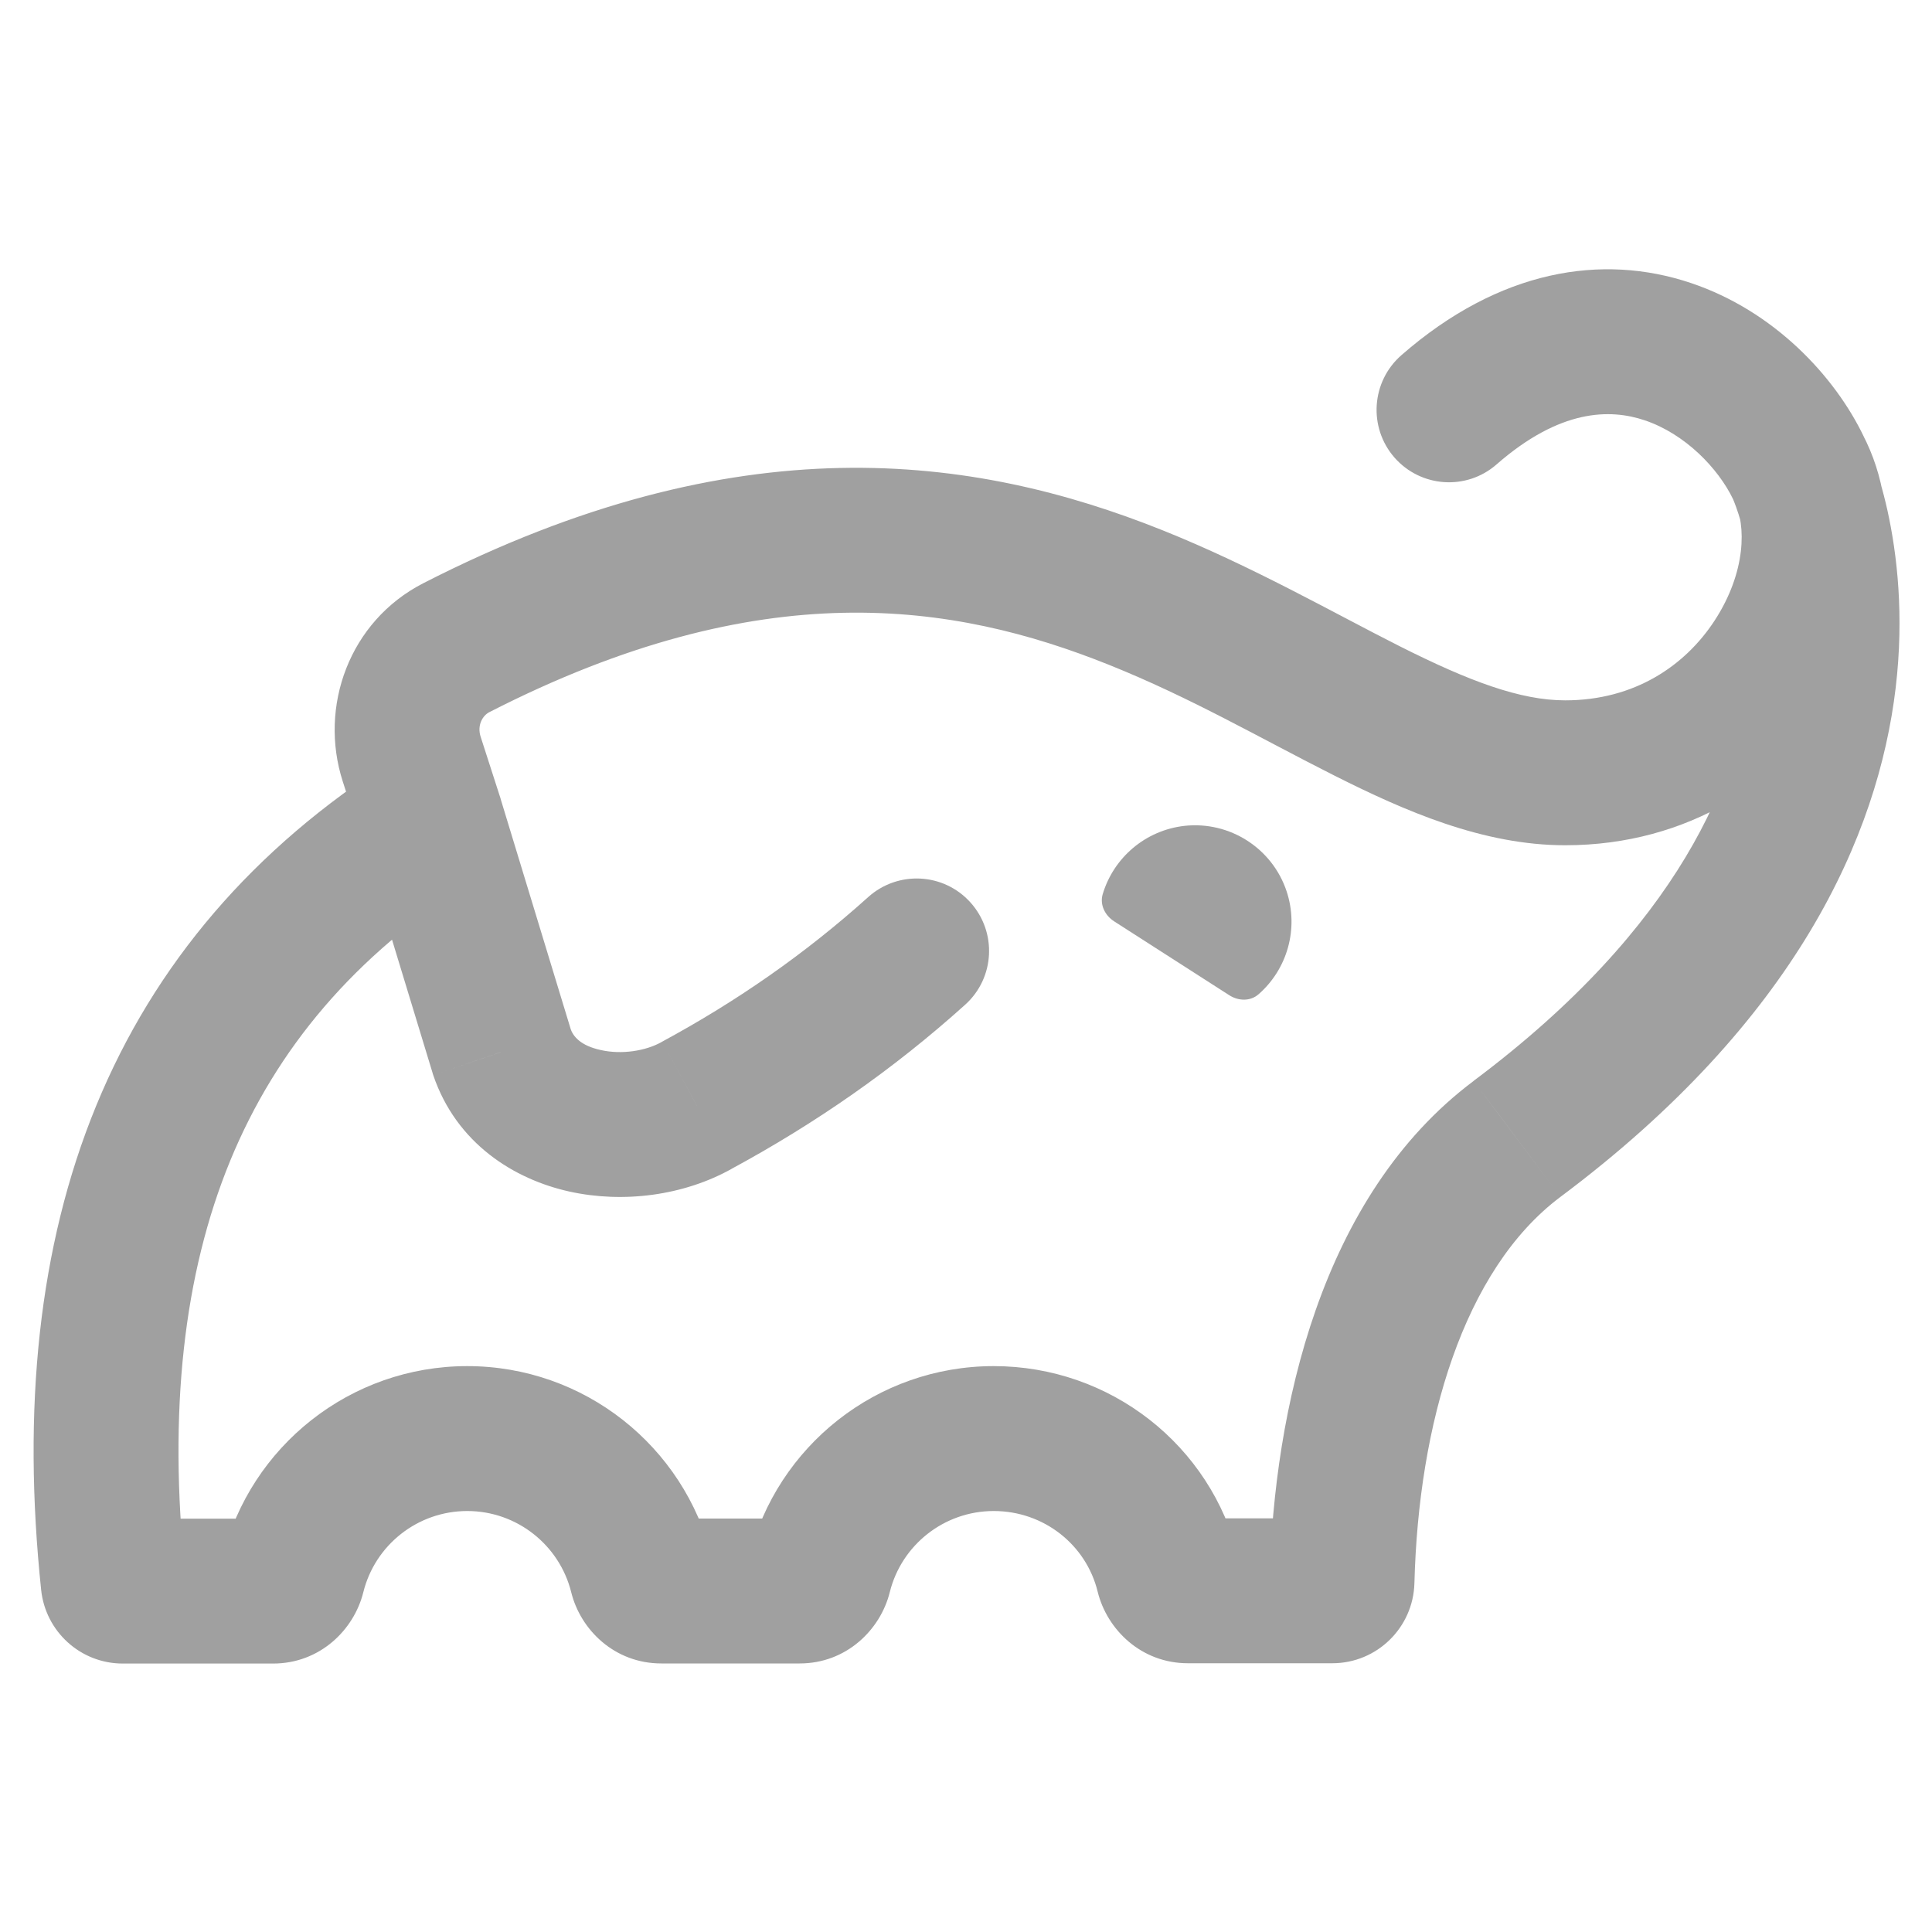
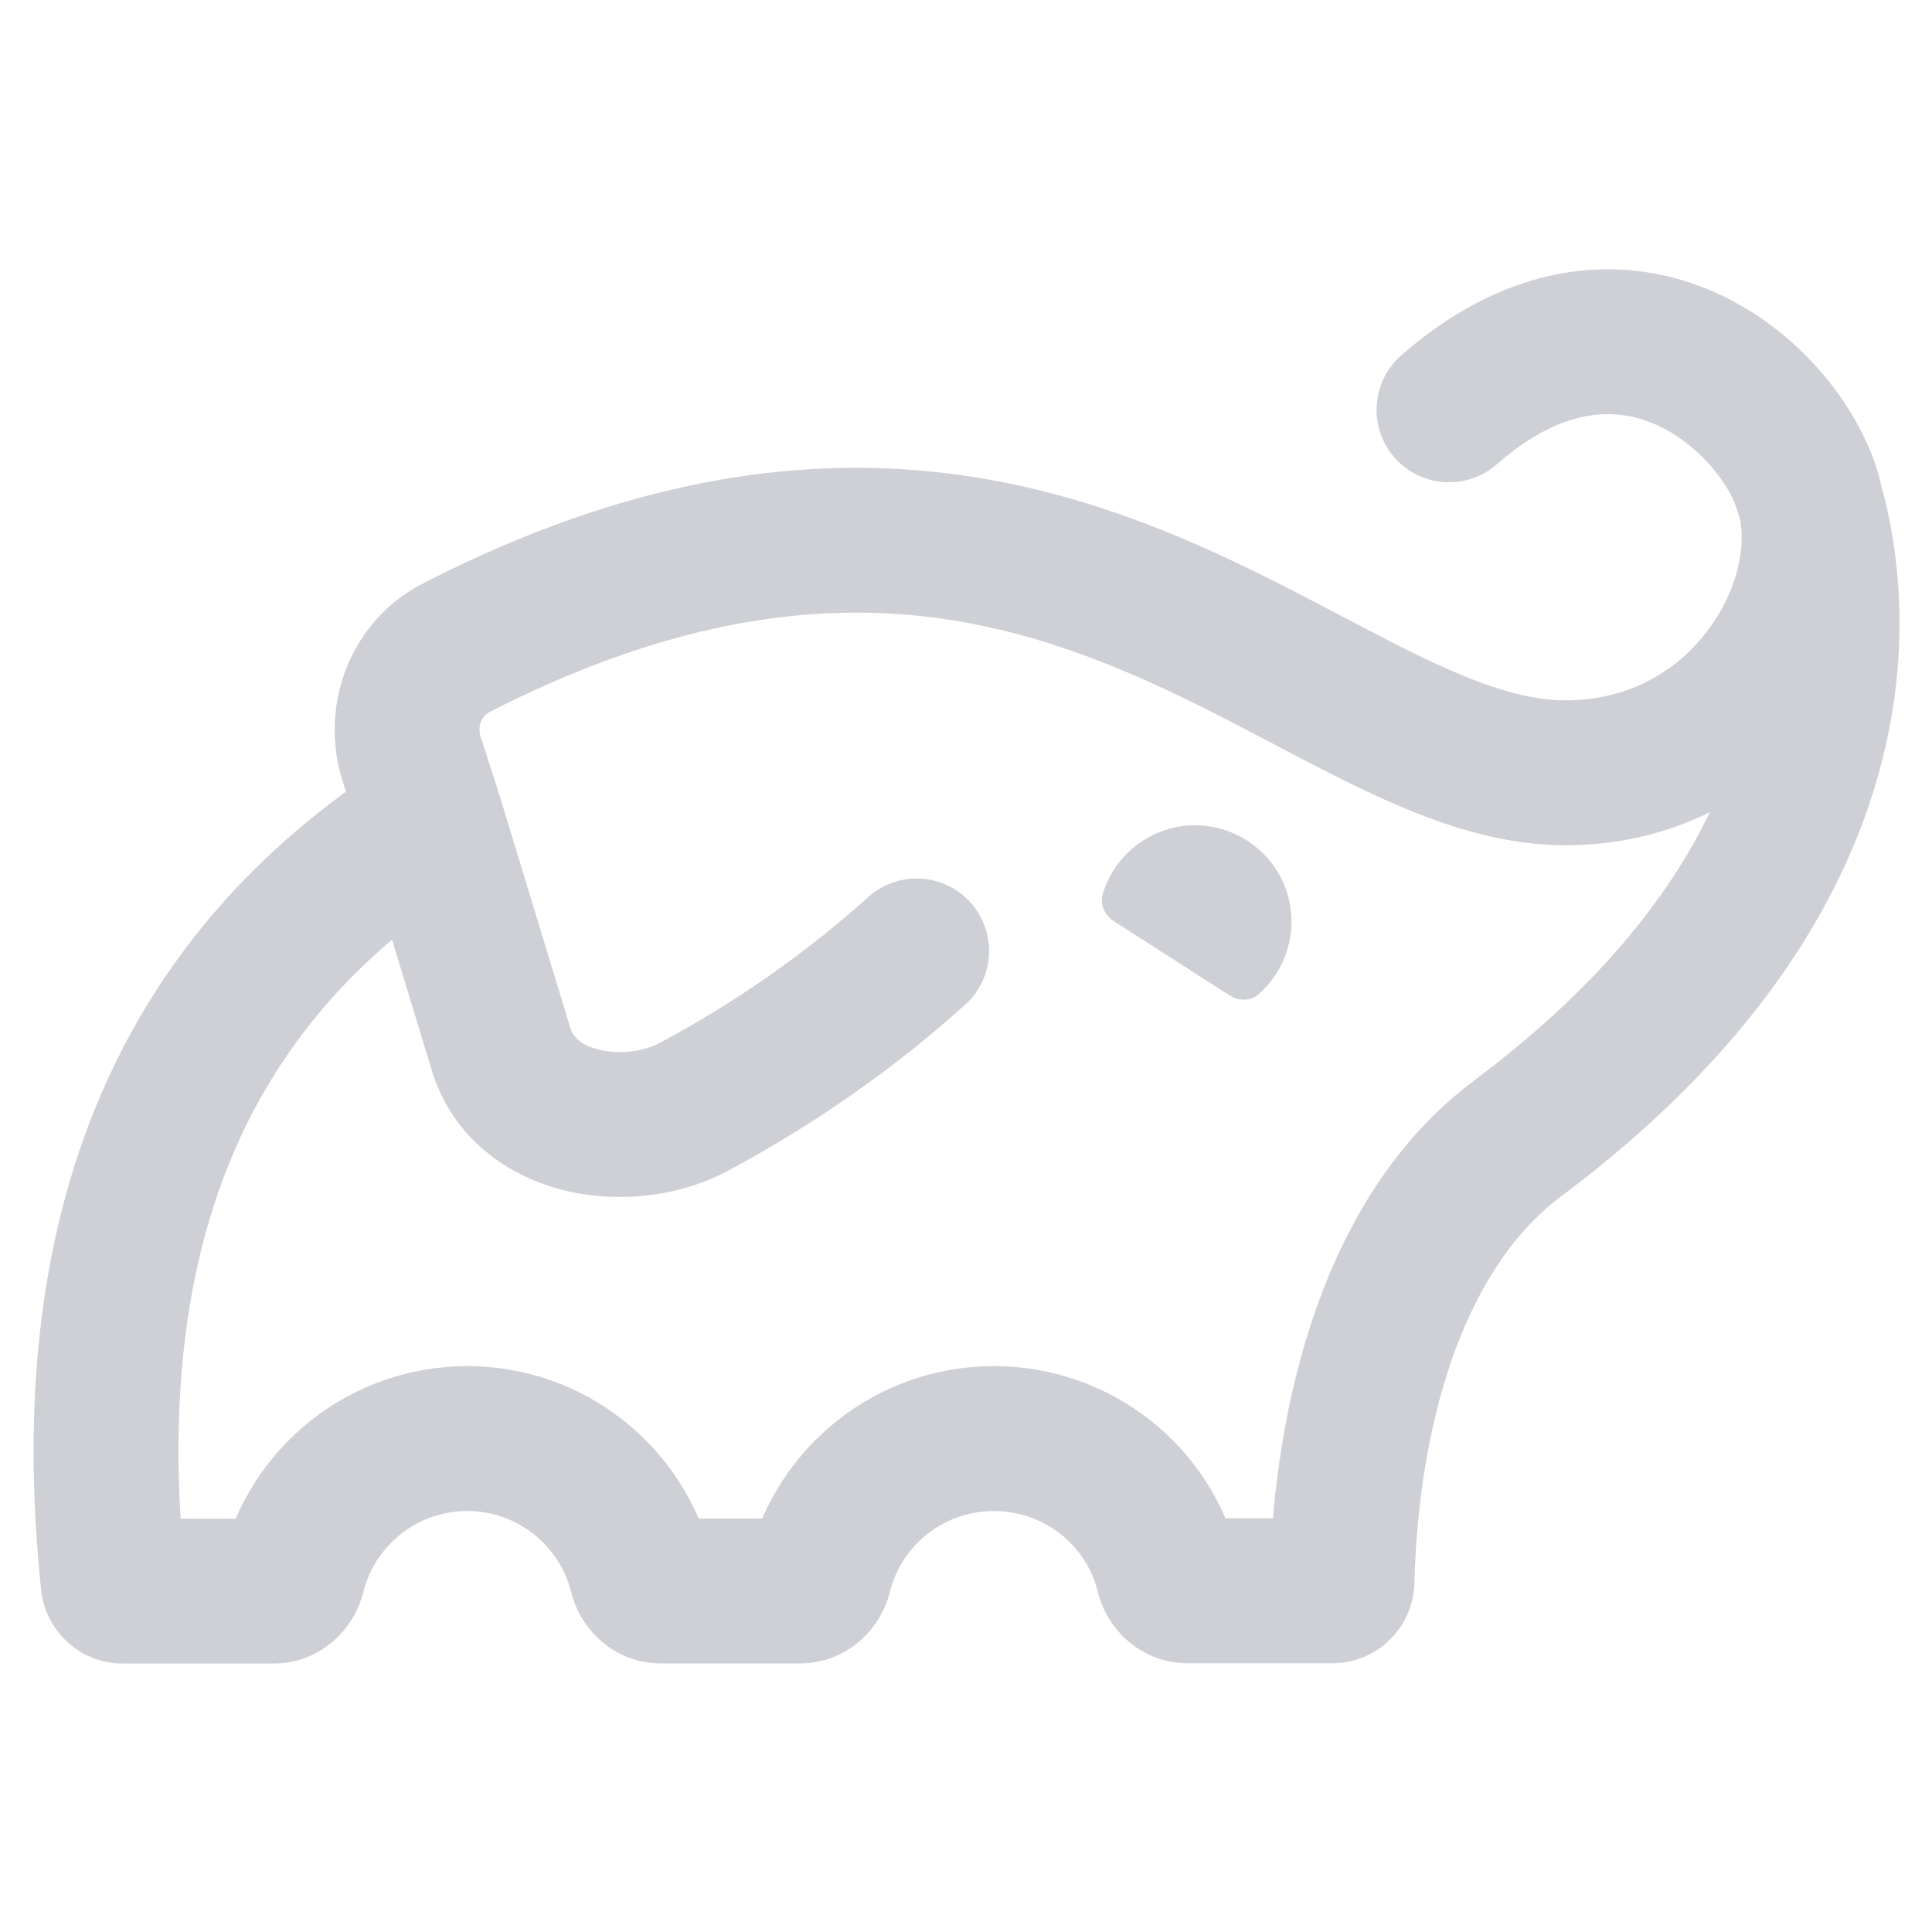
<svg xmlns="http://www.w3.org/2000/svg" width="20" height="20" viewBox="0 0 20 20" fill="none">
-   <path d="M14.507 3.677C14.195 3.95 14.163 4.424 14.435 4.736C14.708 5.048 15.182 5.08 15.493 4.807L14.507 3.677ZM4.469 8.5L5.186 8.282L5.183 8.27L4.469 8.5ZM9.991 10.401C10.299 10.124 10.323 9.65 10.046 9.342C9.769 9.034 9.295 9.01 8.987 9.287L9.991 10.401ZM7.212 11.443L6.855 10.783L6.845 10.789L7.212 11.443ZM5.195 10.888L4.478 11.107L4.481 11.118L4.485 11.13L5.195 10.888ZM15.704 11.79L15.255 11.189L15.255 11.19L15.704 11.79ZM1.172 16.381L1.918 16.303L1.172 16.381ZM4.722 6.706L4.381 6.038L4.722 6.706ZM4.262 7.859L4.976 7.628L4.262 7.859ZM6.64 16.302L7.368 16.121L6.64 16.302ZM12.092 16.299L11.363 16.477L12.092 16.299ZM13.892 16.37L13.142 16.35L13.892 16.37ZM8.483 16.302L9.211 16.482L8.483 16.302ZM19.294 4.52C18.993 3.892 18.363 3.218 17.505 2.93C16.587 2.621 15.522 2.79 14.507 3.677L15.493 4.807C16.15 4.233 16.667 4.23 17.026 4.351C17.446 4.492 17.788 4.85 17.941 5.168L19.294 4.52ZM17.953 5.192C18.078 5.43 18.077 5.923 17.749 6.425C17.446 6.889 16.922 7.25 16.203 7.25V8.75C17.485 8.75 18.457 8.084 19.005 7.245C19.529 6.444 19.735 5.359 19.281 4.495L17.953 5.192ZM16.203 7.25C15.738 7.25 15.211 7.053 14.49 6.69C13.817 6.351 12.964 5.861 12.034 5.489C10.078 4.706 7.638 4.37 4.381 6.038L5.064 7.373C7.888 5.927 9.871 6.238 11.477 6.881C12.328 7.222 13.04 7.639 13.816 8.03C14.544 8.396 15.351 8.75 16.203 8.75V7.25ZM5.913 10.67L5.186 8.282L3.751 8.718L4.478 11.107L5.913 10.67ZM14.642 16.389C14.684 14.746 15.146 13.145 16.154 12.39L15.255 11.19C13.669 12.377 13.188 14.6 13.142 16.35L14.642 16.389ZM16.154 12.39C18.593 10.566 19.442 8.651 19.624 7.12C19.713 6.368 19.638 5.735 19.539 5.285C19.489 5.06 19.432 4.879 19.386 4.75C19.363 4.685 19.343 4.633 19.327 4.595C19.319 4.576 19.312 4.561 19.307 4.548C19.304 4.542 19.302 4.537 19.3 4.533C19.299 4.531 19.298 4.529 19.297 4.527C19.297 4.526 19.296 4.525 19.296 4.524C19.296 4.524 19.295 4.524 19.295 4.523C19.295 4.523 19.295 4.522 18.617 4.844C17.939 5.165 17.939 5.165 17.939 5.164C17.939 5.164 17.939 5.164 17.939 5.163C17.939 5.163 17.938 5.162 17.938 5.162C17.938 5.161 17.937 5.16 17.937 5.16C17.937 5.159 17.937 5.159 17.937 5.16C17.938 5.161 17.939 5.165 17.943 5.173C17.949 5.188 17.96 5.215 17.974 5.254C18.001 5.33 18.039 5.451 18.074 5.609C18.144 5.926 18.2 6.387 18.134 6.943C18.005 8.029 17.397 9.587 15.255 11.189L16.154 12.39ZM10.287 15.642C10.807 15.642 11.245 15.993 11.363 16.477L12.82 16.12C12.537 14.961 11.494 14.142 10.287 14.142V15.642ZM13.791 15.718H12.298V17.218H13.791V15.718ZM9.211 16.482C9.332 15.994 9.773 15.642 10.287 15.642V14.142C9.077 14.142 8.041 14.971 7.755 16.121L9.211 16.482ZM4.837 15.642C5.351 15.642 5.791 15.994 5.913 16.482L7.368 16.121C7.083 14.971 6.047 14.142 4.837 14.142V15.642ZM8.278 15.72H6.846V17.22H8.278V15.72ZM3.761 16.483C3.882 15.994 4.323 15.642 4.837 15.642V14.142C3.627 14.142 2.59 14.971 2.305 16.122L3.761 16.483ZM4.067 7.866C2.625 8.78 1.6 9.976 0.996 11.446C0.396 12.906 0.23 14.589 0.426 16.459L1.918 16.303C1.74 14.607 1.902 13.187 2.383 12.016C2.861 10.855 3.67 9.893 4.87 9.134L4.067 7.866ZM2.827 15.721H1.271V17.221H2.827V15.721ZM8.987 9.287C8.337 9.872 7.628 10.365 6.855 10.783L7.569 12.102C8.44 11.631 9.247 11.071 9.991 10.401L8.987 9.287ZM5.183 8.27L4.976 7.628L3.548 8.089L3.755 8.73L5.183 8.27ZM6.845 10.789C6.683 10.879 6.436 10.919 6.219 10.87C6.013 10.825 5.934 10.732 5.905 10.647L4.485 11.13C4.726 11.84 5.325 12.209 5.895 12.335C6.452 12.458 7.079 12.378 7.579 12.097L6.845 10.789ZM0.426 16.459C0.471 16.889 0.833 17.221 1.271 17.221V15.721C1.607 15.721 1.884 15.975 1.918 16.303L0.426 16.459ZM2.305 16.122C2.354 15.924 2.541 15.721 2.827 15.721V17.221C3.311 17.221 3.664 16.873 3.761 16.483L2.305 16.122ZM4.381 6.038C3.615 6.431 3.299 7.315 3.548 8.089L4.976 7.628C4.937 7.509 4.995 7.409 5.064 7.373L4.381 6.038ZM5.913 16.482C6.009 16.872 6.362 17.22 6.846 17.22V15.72C7.132 15.72 7.319 15.923 7.368 16.121L5.913 16.482ZM11.363 16.477C11.459 16.868 11.812 17.218 12.298 17.218V15.718C12.585 15.718 12.772 15.922 12.82 16.12L11.363 16.477ZM13.142 16.35C13.151 16.001 13.436 15.718 13.791 15.718V17.218C14.256 17.218 14.63 16.847 14.642 16.389L13.142 16.35ZM7.755 16.121C7.804 15.923 7.991 15.72 8.278 15.72V17.22C8.761 17.22 9.114 16.872 9.211 16.482L7.755 16.121Z" fill="#a0a0a0" />
-   <path fill-rule="evenodd" clip-rule="evenodd" d="M11.534 9.538C11.439 9.477 11.383 9.366 11.415 9.257C11.528 8.878 11.858 8.594 12.264 8.549C12.731 8.499 13.171 8.781 13.319 9.227C13.447 9.614 13.326 10.033 13.028 10.293C12.942 10.368 12.818 10.363 12.723 10.301L11.534 9.538Z" fill="#a0a0a0" />
+   <path d="M14.507 3.677C14.195 3.95 14.163 4.424 14.435 4.736C14.708 5.048 15.182 5.08 15.494 4.807L14.507 3.677ZM4.469 8.5L5.186 8.282L5.183 8.27L4.469 8.5ZM9.991 10.401C10.299 10.124 10.323 9.65 10.046 9.342C9.769 9.034 9.295 9.01 8.987 9.287L9.991 10.401ZM7.212 11.443L6.855 10.783L6.845 10.789L7.212 11.443ZM5.195 10.888L4.478 11.107L4.481 11.118L4.485 11.13L5.195 10.888ZM15.705 11.79L15.255 11.189L15.255 11.19L15.705 11.79ZM1.172 16.381L1.918 16.303L1.172 16.381ZM4.723 6.706L4.381 6.038L4.723 6.706ZM4.262 7.859L4.976 7.628L4.262 7.859ZM6.641 16.302L7.368 16.121L6.641 16.302ZM12.092 16.299L11.364 16.477L12.092 16.299ZM13.892 16.37L13.142 16.35L13.892 16.37ZM8.483 16.302L9.211 16.482L8.483 16.302ZM19.294 4.52C18.993 3.892 18.363 3.218 17.505 2.93C16.587 2.621 15.522 2.79 14.507 3.677L15.494 4.807C16.15 4.233 16.667 4.23 17.027 4.351C17.446 4.492 17.788 4.85 17.941 5.168L19.294 4.52ZM17.953 5.192C18.078 5.43 18.077 5.923 17.749 6.425C17.446 6.889 16.922 7.25 16.203 7.25V8.75C17.485 8.75 18.457 8.084 19.005 7.245C19.529 6.444 19.735 5.359 19.281 4.495L17.953 5.192ZM16.203 7.25C15.738 7.25 15.211 7.053 14.49 6.69C13.817 6.351 12.964 5.861 12.034 5.489C10.078 4.706 7.638 4.37 4.381 6.038L5.064 7.373C7.888 5.927 9.871 6.238 11.477 6.881C12.328 7.222 13.04 7.639 13.816 8.03C14.545 8.396 15.351 8.75 16.203 8.75V7.25ZM5.913 10.67L5.186 8.282L3.751 8.718L4.478 11.107L5.913 10.67ZM14.642 16.389C14.684 14.746 15.146 13.145 16.154 12.39L15.255 11.19C13.669 12.377 13.188 14.6 13.142 16.35L14.642 16.389ZM16.154 12.39C18.593 10.566 19.442 8.651 19.624 7.12C19.713 6.368 19.638 5.735 19.539 5.285C19.489 5.06 19.433 4.879 19.387 4.75C19.363 4.685 19.343 4.633 19.327 4.595C19.319 4.576 19.312 4.561 19.307 4.548C19.304 4.542 19.302 4.537 19.3 4.533C19.299 4.531 19.298 4.529 19.297 4.527C19.297 4.526 19.296 4.525 19.296 4.524C19.296 4.524 19.296 4.524 19.295 4.523C19.295 4.523 19.295 4.522 18.617 4.844C17.94 5.165 17.939 5.165 17.939 5.164C17.939 5.164 17.939 5.164 17.939 5.163C17.939 5.163 17.938 5.162 17.938 5.162C17.938 5.161 17.937 5.16 17.937 5.16C17.937 5.159 17.937 5.159 17.937 5.16C17.938 5.161 17.94 5.165 17.943 5.173C17.949 5.188 17.96 5.215 17.974 5.254C18.001 5.33 18.039 5.451 18.074 5.609C18.144 5.926 18.2 6.387 18.134 6.943C18.005 8.029 17.397 9.587 15.255 11.189L16.154 12.39ZM10.287 15.642C10.807 15.642 11.245 15.993 11.364 16.477L12.82 16.12C12.537 14.961 11.494 14.142 10.287 14.142V15.642ZM13.792 15.718H12.298V17.218H13.792V15.718ZM9.211 16.482C9.332 15.994 9.773 15.642 10.287 15.642V14.142C9.077 14.142 8.041 14.971 7.755 16.121L9.211 16.482ZM4.837 15.642C5.351 15.642 5.791 15.994 5.913 16.482L7.368 16.121C7.083 14.971 6.047 14.142 4.837 14.142V15.642ZM8.278 15.72H6.846V17.22H8.278V15.72ZM3.761 16.483C3.882 15.994 4.323 15.642 4.837 15.642V14.142C3.627 14.142 2.59 14.971 2.305 16.122L3.761 16.483ZM4.067 7.866C2.625 8.78 1.6 9.976 0.996 11.446C0.396 12.906 0.23 14.589 0.426 16.459L1.918 16.303C1.74 14.607 1.902 13.187 2.383 12.016C2.861 10.855 3.67 9.893 4.87 9.134L4.067 7.866ZM2.828 15.721H1.271V17.221H2.828V15.721ZM8.987 9.287C8.337 9.872 7.628 10.365 6.855 10.783L7.569 12.102C8.44 11.631 9.247 11.071 9.991 10.401L8.987 9.287ZM5.183 8.27L4.976 7.628L3.548 8.089L3.755 8.73L5.183 8.27ZM6.845 10.789C6.683 10.879 6.436 10.919 6.219 10.87C6.013 10.825 5.934 10.732 5.905 10.647L4.485 11.13C4.726 11.84 5.325 12.209 5.895 12.335C6.452 12.458 7.079 12.378 7.579 12.097L6.845 10.789ZM0.426 16.459C0.471 16.889 0.833 17.221 1.271 17.221V15.721C1.607 15.721 1.884 15.975 1.918 16.303L0.426 16.459ZM2.305 16.122C2.354 15.924 2.541 15.721 2.828 15.721V17.221C3.311 17.221 3.664 16.873 3.761 16.483L2.305 16.122ZM4.381 6.038C3.615 6.431 3.299 7.315 3.548 8.089L4.976 7.628C4.937 7.509 4.995 7.409 5.064 7.373L4.381 6.038ZM5.913 16.482C6.009 16.872 6.362 17.22 6.846 17.22V15.72C7.132 15.72 7.319 15.923 7.368 16.121L5.913 16.482ZM11.364 16.477C11.459 16.868 11.812 17.218 12.298 17.218V15.718C12.585 15.718 12.772 15.922 12.82 16.12L11.364 16.477ZM13.142 16.35C13.151 16.001 13.437 15.718 13.792 15.718V17.218C14.256 17.218 14.63 16.847 14.642 16.389L13.142 16.35ZM7.755 16.121C7.804 15.923 7.992 15.72 8.278 15.72V17.22C8.761 17.22 9.114 16.872 9.211 16.482L7.755 16.121Z" fill="#CED0D6" />
+   <path fill-rule="evenodd" clip-rule="evenodd" d="M11.534 9.538C11.439 9.477 11.383 9.366 11.415 9.257C11.528 8.878 11.858 8.594 12.264 8.549C12.731 8.499 13.171 8.781 13.319 9.227C13.447 9.614 13.326 10.033 13.028 10.293C12.942 10.368 12.818 10.363 12.723 10.301L11.534 9.538Z" fill="#CED0D6" />
</svg>
